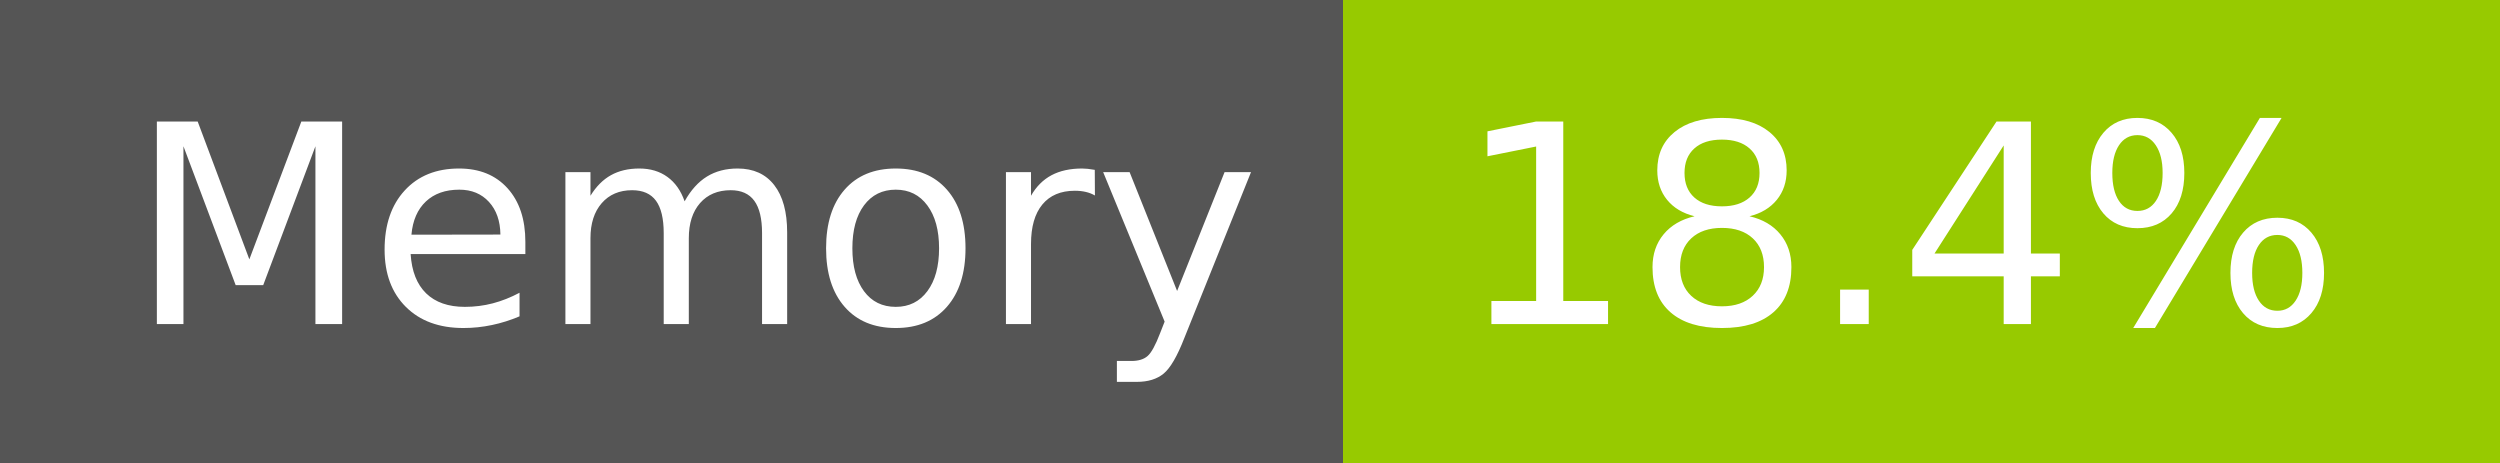
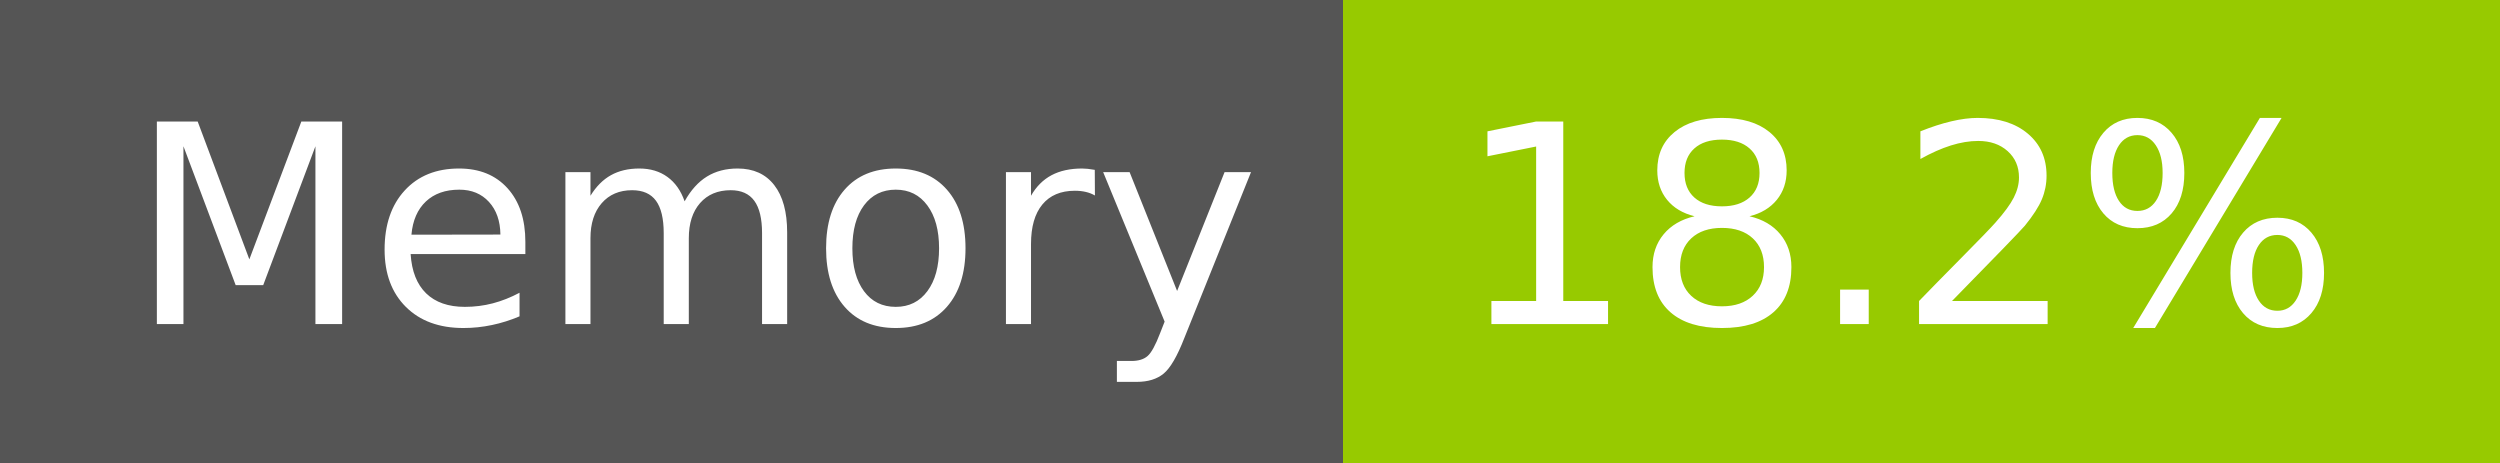
- <svg xmlns="http://www.w3.org/2000/svg" width="108" height="20" role="img" aria-label="Memory: 18.4%">
+ <svg xmlns="http://www.w3.org/2000/svg" width="108" height="20" role="img" aria-label="Memory: 18.2%">
  <g shape-rendering="crispEdges">
    <rect width="58" height="20" fill="#555" />
    <rect x="58" width="50" height="20" fill="#97ca00" />
  </g>
  <g fill="#fff" text-anchor="middle" font-family="Verdana,Geneva,DejaVu Sans,sans-serif" text-rendering="geometricPrecision" font-size="120">
    <text x="300" y="140" transform="scale(.1)" fill="#fff" textLength="466">Memory</text>
-     <text x="820" y="140" transform="scale(.1)" fill="#fff" textLength="390">18.4%</text>
+     <text x="820" y="140" transform="scale(.1)" fill="#fff" textLength="390">18.2%</text>
  </g>
</svg>
